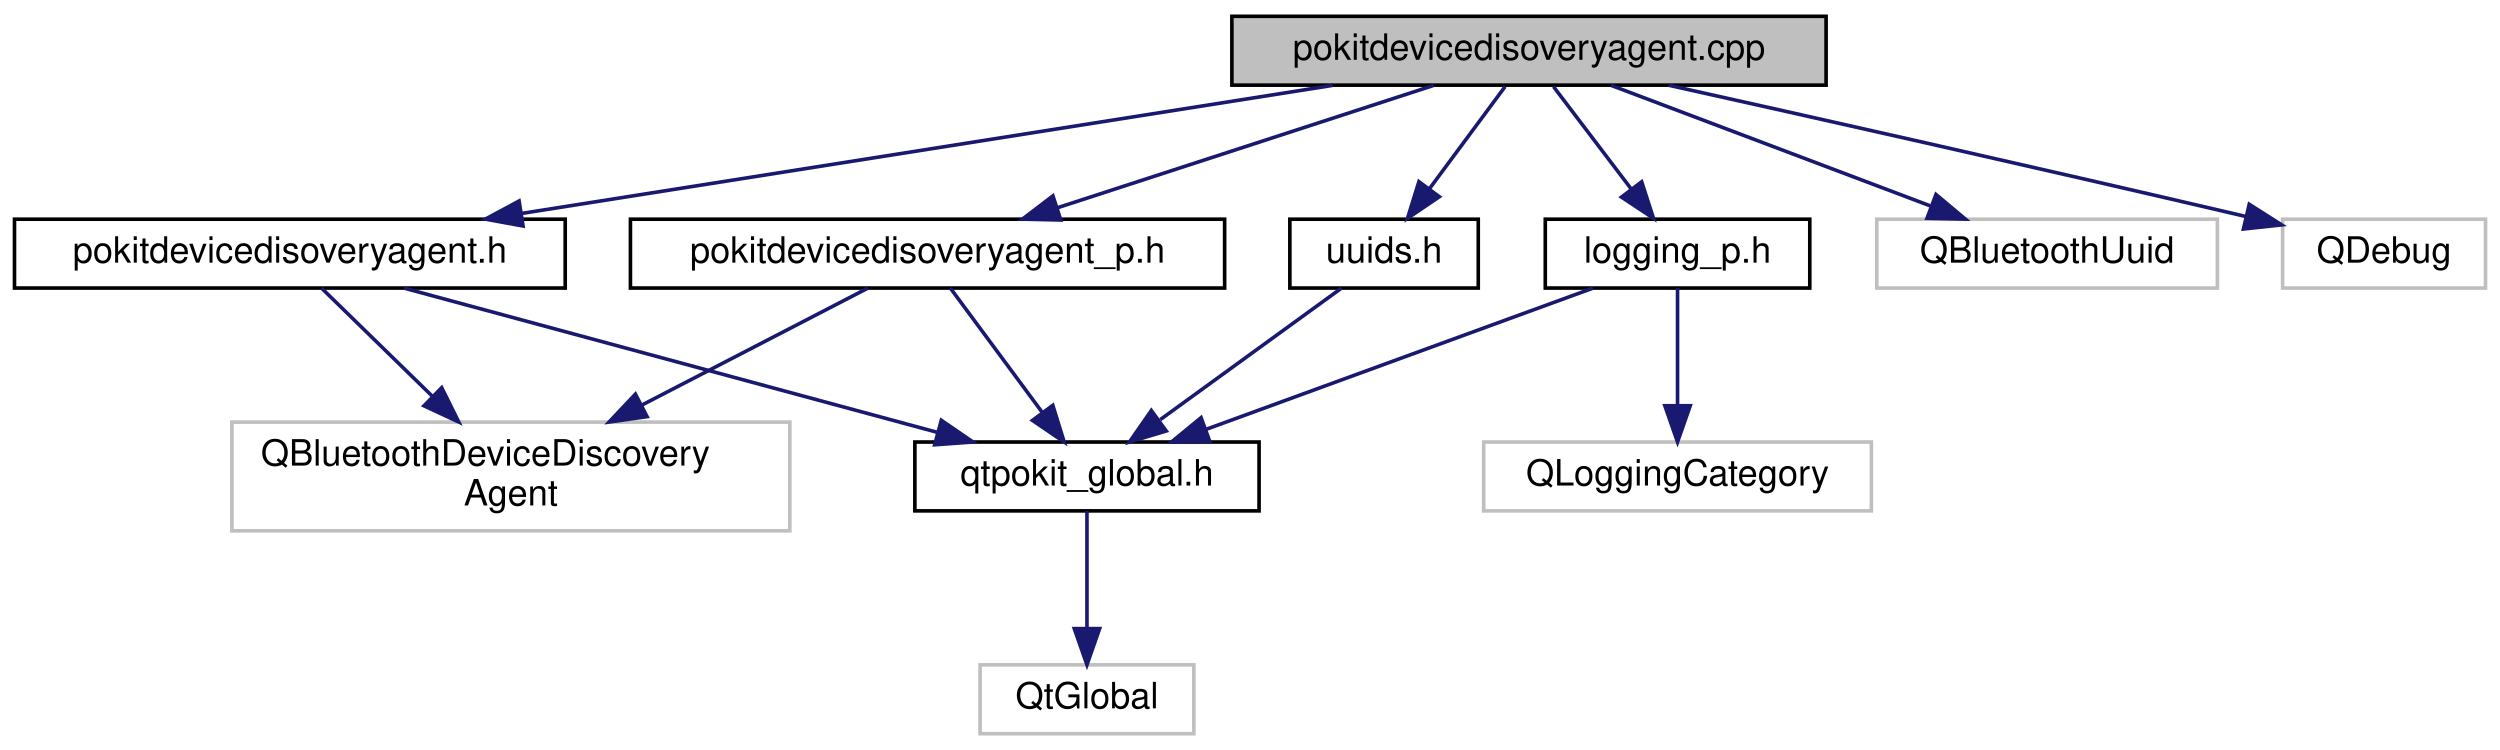
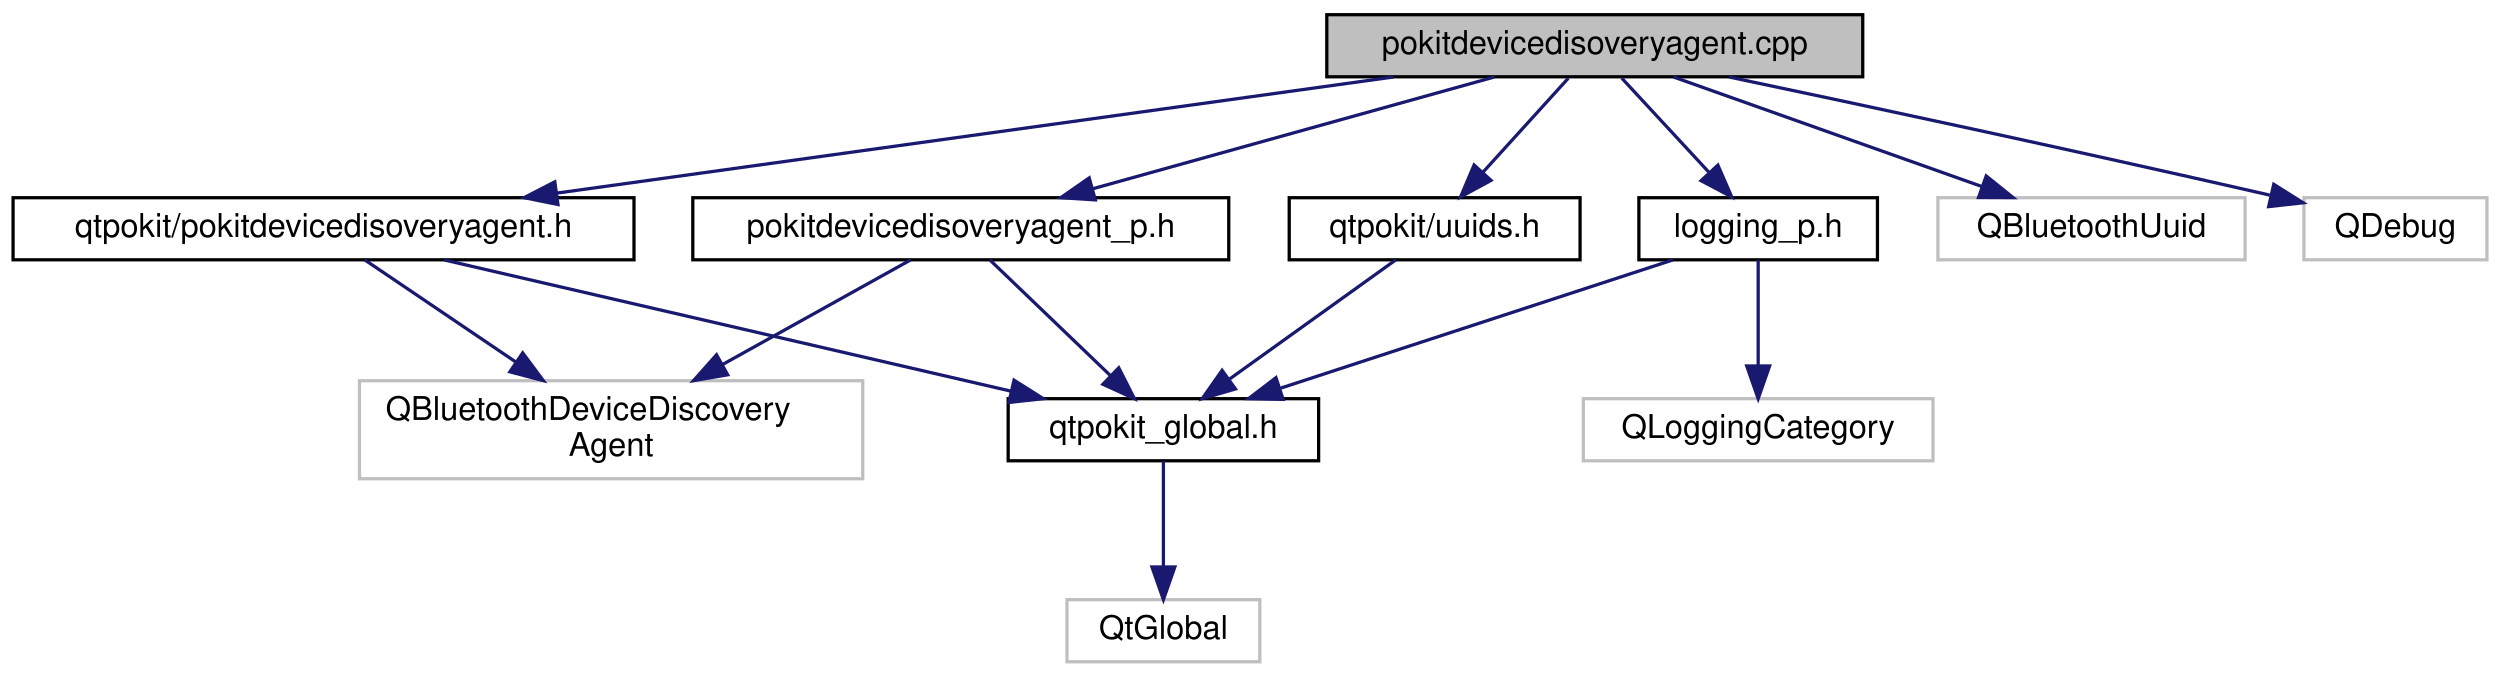
- <svg xmlns="http://www.w3.org/2000/svg" xmlns:xlink="http://www.w3.org/1999/xlink" width="690pt" height="207pt" viewBox="0.00 0.00 690.00 207.00">
+ <svg xmlns="http://www.w3.org/2000/svg" xmlns:xlink="http://www.w3.org/1999/xlink" width="765pt" height="207pt" viewBox="0.00 0.00 765.00 207.00">
  <g id="graph0" class="graph" transform="scale(1 1) rotate(0) translate(4 203)">
    <g id="node1" class="node">
      <g id="a_node1">
-         <a xlink:title="Defines the PokitDeviceDiscoveryAgent class.">
-           <polygon fill="#bfbfbf" stroke="black" points="336,-179.5 336,-198.5 500,-198.5 500,-179.5 336,-179.5" />
-           <text text-anchor="middle" x="418" y="-186.5" font-family="Helvetica,sans-Serif" font-size="10.00">pokitdevicedisoveryagent.cpp</text>
+         <a xlink:title="Defines the PokitDeviceDiscoveryAgent and PokitDeviceDiscoveryAgentPrivate classes.">
+           <polygon fill="#bfbfbf" stroke="black" points="402,-179.5 402,-198.5 566,-198.5 566,-179.5 402,-179.5" />
+           <text text-anchor="middle" x="484" y="-186.5" font-family="Helvetica,sans-Serif" font-size="10.00">pokitdevicedisoveryagent.cpp</text>
        </a>
      </g>
    </g>
    <g id="node2" class="node">
      <g id="a_node2">
        <a xlink:href="pokitdevicedisoveryagent_8h.html" target="_top" xlink:title="Declares the PokitDeviceDiscoveryAgent class.">
-           <polygon fill="none" stroke="black" points="0,-123.5 0,-142.5 152,-142.5 152,-123.5 0,-123.5" />
-           <text text-anchor="middle" x="76" y="-130.5" font-family="Helvetica,sans-Serif" font-size="10.00">pokitdevicedisoveryagent.h</text>
+           <polygon fill="none" stroke="black" points="0,-123.5 0,-142.5 190,-142.5 190,-123.5 0,-123.5" />
+           <text text-anchor="middle" x="95" y="-130.5" font-family="Helvetica,sans-Serif" font-size="10.00">qtpokit/pokitdevicedisoveryagent.h</text>
        </a>
      </g>
    </g>
    <g id="edge1" class="edge">
-       <path fill="none" stroke="midnightblue" d="M363.81,-179.44C303.02,-169.85 204.51,-154.29 139.99,-144.1" />
-       <polygon fill="midnightblue" stroke="midnightblue" points="140.36,-140.62 129.94,-142.52 139.27,-147.53 140.36,-140.62" />
+       <path fill="none" stroke="midnightblue" d="M422.36,-179.44C352.79,-169.79 239.79,-154.1 166.43,-143.92" />
+       <polygon fill="midnightblue" stroke="midnightblue" points="166.74,-140.42 156.35,-142.52 165.77,-147.36 166.74,-140.42" />
    </g>
    <g id="node6" class="node">
      <g id="a_node6">
        <a xlink:href="pokitdevicedisoveryagent__p_8h.html" target="_top" xlink:title="Declares the PokitDeviceDiscoveryAgent class.">
-           <polygon fill="none" stroke="black" points="170,-123.5 170,-142.5 334,-142.5 334,-123.5 170,-123.5" />
-           <text text-anchor="middle" x="252" y="-130.5" font-family="Helvetica,sans-Serif" font-size="10.00">pokitdevicedisoveryagent_p.h</text>
+           <polygon fill="none" stroke="black" points="208,-123.5 208,-142.5 372,-142.5 372,-123.5 208,-123.5" />
+           <text text-anchor="middle" x="290" y="-130.5" font-family="Helvetica,sans-Serif" font-size="10.00">pokitdevicedisoveryagent_p.h</text>
        </a>
      </g>
    </g>
    <g id="edge5" class="edge">
-       <path fill="none" stroke="midnightblue" d="M391.7,-179.44C363.65,-170.32 319.06,-155.81 287.82,-145.65" />
-       <polygon fill="midnightblue" stroke="midnightblue" points="288.77,-142.28 278.18,-142.52 286.61,-148.94 288.77,-142.28" />
+       <path fill="none" stroke="midnightblue" d="M453.26,-179.44C420.06,-170.2 367.01,-155.44 330.44,-145.26" />
+       <polygon fill="midnightblue" stroke="midnightblue" points="331.17,-141.83 320.6,-142.52 329.29,-148.57 331.17,-141.83" />
    </g>
    <g id="node7" class="node">
      <g id="a_node7">
-         <a xlink:href="logging__p_8h.html" target="_top" xlink:title="QtPokit logging categories.">
-           <polygon fill="none" stroke="black" points="422.5,-123.5 422.5,-142.5 495.5,-142.5 495.5,-123.5 422.5,-123.5" />
-           <text text-anchor="middle" x="459" y="-130.5" font-family="Helvetica,sans-Serif" font-size="10.00">logging_p.h</text>
+         <a xlink:href="uuids_8h.html" target="_top" xlink:title="Define official UUIDs from Pokit's Bluetooth API Definition document.">
+           <polygon fill="none" stroke="black" points="390.5,-123.5 390.5,-142.5 479.5,-142.5 479.5,-123.5 390.5,-123.5" />
+           <text text-anchor="middle" x="435" y="-130.5" font-family="Helvetica,sans-Serif" font-size="10.00">qtpokit/uuids.h</text>
        </a>
      </g>
    </g>
    <g id="edge8" class="edge">
-       <path fill="none" stroke="midnightblue" d="M424.77,-179.08C430.56,-171.46 439.06,-160.26 446.14,-150.94" />
-       <polygon fill="midnightblue" stroke="midnightblue" points="449.1,-152.83 452.36,-142.75 443.52,-148.6 449.1,-152.83" />
+       <path fill="none" stroke="midnightblue" d="M475.91,-179.08C468.84,-171.3 458.41,-159.8 449.85,-150.37" />
+       <polygon fill="midnightblue" stroke="midnightblue" points="452.25,-147.8 442.94,-142.75 447.07,-152.51 452.25,-147.8" />
    </g>
-     <g id="node9" class="node">
-       <g id="a_node9">
-         <a xlink:href="uuids_8h.html" target="_top" xlink:title="Define official UUIDs from Pokit's Bluetooth API Definition document.">
-           <polygon fill="none" stroke="black" points="352,-123.5 352,-142.5 404,-142.5 404,-123.5 352,-123.5" />
-           <text text-anchor="middle" x="378" y="-130.5" font-family="Helvetica,sans-Serif" font-size="10.00">uuids.h</text>
+     <g id="node8" class="node">
+       <g id="a_node8">
+         <a xlink:href="logging__p_8h.html" target="_top" xlink:title="QtPokit logging categories.">
+           <polygon fill="none" stroke="black" points="497.5,-123.5 497.5,-142.5 570.5,-142.5 570.5,-123.5 497.5,-123.5" />
+           <text text-anchor="middle" x="534" y="-130.5" font-family="Helvetica,sans-Serif" font-size="10.00">logging_p.h</text>
        </a>
      </g>
    </g>
-     <g id="edge11" class="edge">
-       <path fill="none" stroke="midnightblue" d="M411.39,-179.08C405.74,-171.46 397.46,-160.26 390.55,-150.94" />
-       <polygon fill="midnightblue" stroke="midnightblue" points="393.25,-148.7 384.48,-142.75 387.62,-152.87 393.25,-148.7" />
+     <g id="edge10" class="edge">
+       <path fill="none" stroke="midnightblue" d="M492.26,-179.08C499.46,-171.3 510.11,-159.8 518.85,-150.37" />
+       <polygon fill="midnightblue" stroke="midnightblue" points="521.67,-152.47 525.9,-142.75 516.53,-147.71 521.67,-152.47" />
    </g>
    <g id="node10" class="node">
      <g id="a_node10">
        <a xlink:title=" ">
-           <polygon fill="none" stroke="#bfbfbf" points="514,-123.5 514,-142.5 608,-142.5 608,-123.5 514,-123.5" />
-           <text text-anchor="middle" x="561" y="-130.5" font-family="Helvetica,sans-Serif" font-size="10.00">QBluetoothUuid</text>
+           <polygon fill="none" stroke="#bfbfbf" points="589,-123.5 589,-142.5 683,-142.5 683,-123.5 589,-123.5" />
+           <text text-anchor="middle" x="636" y="-130.5" font-family="Helvetica,sans-Serif" font-size="10.00">QBluetoothUuid</text>
        </a>
      </g>
    </g>
    <g id="edge13" class="edge">
-       <path fill="none" stroke="midnightblue" d="M440.66,-179.44C464.4,-170.48 501.91,-156.31 528.74,-146.18" />
-       <polygon fill="midnightblue" stroke="midnightblue" points="530.33,-149.32 538.45,-142.52 527.86,-142.77 530.33,-149.32" />
+       <path fill="none" stroke="midnightblue" d="M508.08,-179.44C533.54,-170.4 573.89,-156.06 602.46,-145.92" />
+       <polygon fill="midnightblue" stroke="midnightblue" points="603.78,-149.16 612.03,-142.52 601.43,-142.57 603.78,-149.16" />
    </g>
    <g id="node11" class="node">
      <g id="a_node11">
        <a xlink:title=" ">
-           <polygon fill="none" stroke="#bfbfbf" points="626,-123.5 626,-142.5 682,-142.5 682,-123.5 626,-123.5" />
-           <text text-anchor="middle" x="654" y="-130.5" font-family="Helvetica,sans-Serif" font-size="10.00">QDebug</text>
+           <polygon fill="none" stroke="#bfbfbf" points="701,-123.5 701,-142.5 757,-142.5 757,-123.5 701,-123.5" />
+           <text text-anchor="middle" x="729" y="-130.5" font-family="Helvetica,sans-Serif" font-size="10.00">QDebug</text>
        </a>
      </g>
    </g>
    <g id="edge14" class="edge">
-       <path fill="none" stroke="midnightblue" d="M456.56,-179.47C494.65,-171.01 554.81,-157.53 615.92,-143.23" />
-       <polygon fill="midnightblue" stroke="midnightblue" points="616.79,-146.62 625.73,-140.93 615.19,-139.8 616.79,-146.62" />
+       <path fill="none" stroke="midnightblue" d="M525.11,-179.43C564.99,-171.04 627.46,-157.72 690.6,-143.28" />
+       <polygon fill="midnightblue" stroke="midnightblue" points="691.77,-146.6 700.74,-140.95 690.21,-139.78 691.77,-146.6" />
    </g>
    <g id="node3" class="node">
      <g id="a_node3">
-         <a xlink:title=" ">
-           <polygon fill="none" stroke="#bfbfbf" points="60,-56.5 60,-86.5 214,-86.5 214,-56.5 60,-56.5" />
-           <text text-anchor="start" x="68" y="-74.5" font-family="Helvetica,sans-Serif" font-size="10.00">QBluetoothDeviceDiscovery</text>
-           <text text-anchor="middle" x="137" y="-63.5" font-family="Helvetica,sans-Serif" font-size="10.00">Agent</text>
+         <a xlink:href="qtpokit__global_8h.html" target="_top" xlink:title="Global QtPokit library macros.">
+           <polygon fill="none" stroke="black" points="304.5,-62 304.5,-81 399.5,-81 399.5,-62 304.5,-62" />
+           <text text-anchor="middle" x="352" y="-69" font-family="Helvetica,sans-Serif" font-size="10.00">qtpokit_global.h</text>
        </a>
      </g>
    </g>
    <g id="edge2" class="edge">
-       <path fill="none" stroke="midnightblue" d="M84.74,-123.48C92.69,-115.72 104.76,-103.94 115.3,-93.66" />
-       <polygon fill="midnightblue" stroke="midnightblue" points="117.91,-96.01 122.62,-86.52 113.02,-91 117.91,-96.01" />
+       <path fill="none" stroke="midnightblue" d="M131.82,-123.48C177.53,-112.89 255.53,-94.84 305.37,-83.3" />
+       <polygon fill="midnightblue" stroke="midnightblue" points="306.29,-86.67 315.25,-81.01 304.71,-79.85 306.29,-86.67" />
+     </g>
+     <g id="node5" class="node">
+       <g id="a_node5">
+         <a xlink:title=" ">
+           <polygon fill="none" stroke="#bfbfbf" points="106,-56.5 106,-86.5 260,-86.5 260,-56.5 106,-56.5" />
+           <text text-anchor="start" x="114" y="-74.5" font-family="Helvetica,sans-Serif" font-size="10.00">QBluetoothDeviceDiscovery</text>
+           <text text-anchor="middle" x="183" y="-63.5" font-family="Helvetica,sans-Serif" font-size="10.00">Agent</text>
+         </a>
+       </g>
+     </g>
+     <g id="edge4" class="edge">
+       <path fill="none" stroke="midnightblue" d="M107.61,-123.48C119.64,-115.34 138.2,-102.79 153.9,-92.18" />
+       <polygon fill="midnightblue" stroke="midnightblue" points="155.94,-95.02 162.26,-86.52 152.02,-89.22 155.94,-95.02" />
    </g>
    <g id="node4" class="node">
      <g id="a_node4">
-         <a xlink:href="qtpokit__global_8h.html" target="_top" xlink:title="Global QtPokit library macros.">
-           <polygon fill="none" stroke="black" points="248.5,-62 248.5,-81 343.5,-81 343.5,-62 248.5,-62" />
-           <text text-anchor="middle" x="296" y="-69" font-family="Helvetica,sans-Serif" font-size="10.00">qtpokit_global.h</text>
+         <a xlink:title=" ">
+           <polygon fill="none" stroke="#bfbfbf" points="322.5,-0.5 322.5,-19.5 381.5,-19.5 381.5,-0.5 322.5,-0.5" />
+           <text text-anchor="middle" x="352" y="-7.5" font-family="Helvetica,sans-Serif" font-size="10.00">QtGlobal</text>
        </a>
      </g>
    </g>
    <g id="edge3" class="edge">
-       <path fill="none" stroke="midnightblue" d="M107.52,-123.48C146.24,-113 212.02,-95.21 254.74,-83.66" />
-       <polygon fill="midnightblue" stroke="midnightblue" points="255.8,-87 264.54,-81.01 253.97,-80.24 255.8,-87" />
+       <path fill="none" stroke="midnightblue" d="M352,-61.98C352,-53.58 352,-40.48 352,-29.66" />
+       <polygon fill="midnightblue" stroke="midnightblue" points="355.5,-29.51 352,-19.51 348.5,-29.51 355.5,-29.51" />
    </g>
-     <g id="node5" class="node">
-       <g id="a_node5">
+     <g id="edge6" class="edge">
+       <path fill="none" stroke="midnightblue" d="M298.88,-123.48C308.46,-114.28 323.91,-99.46 335.69,-88.16" />
+       <polygon fill="midnightblue" stroke="midnightblue" points="338.34,-90.46 343.13,-81.01 333.49,-85.41 338.34,-90.46" />
+     </g>
+     <g id="edge7" class="edge">
+       <path fill="none" stroke="midnightblue" d="M274.67,-123.48C259.7,-115.15 236.42,-102.21 217.07,-91.45" />
+       <polygon fill="midnightblue" stroke="midnightblue" points="218.66,-88.32 208.22,-86.52 215.26,-94.44 218.66,-88.32" />
+     </g>
+     <g id="edge9" class="edge">
+       <path fill="none" stroke="midnightblue" d="M423.11,-123.48C409.8,-113.93 388,-98.31 372.04,-86.87" />
+       <polygon fill="midnightblue" stroke="midnightblue" points="374.04,-83.99 363.87,-81.01 369.96,-89.68 374.04,-83.99" />
+     </g>
+     <g id="edge11" class="edge">
+       <path fill="none" stroke="midnightblue" d="M507.92,-123.48C476.43,-113.18 423.3,-95.81 387.94,-84.25" />
+       <polygon fill="midnightblue" stroke="midnightblue" points="388.62,-80.79 378.03,-81.01 386.45,-87.44 388.62,-80.79" />
+     </g>
+     <g id="node9" class="node">
+       <g id="a_node9">
        <a xlink:title=" ">
-           <polygon fill="none" stroke="#bfbfbf" points="266.5,-0.5 266.5,-19.5 325.5,-19.5 325.5,-0.5 266.5,-0.5" />
-           <text text-anchor="middle" x="296" y="-7.5" font-family="Helvetica,sans-Serif" font-size="10.00">QtGlobal</text>
+           <polygon fill="none" stroke="#bfbfbf" points="480.5,-62 480.5,-81 587.5,-81 587.5,-62 480.5,-62" />
+           <text text-anchor="middle" x="534" y="-69" font-family="Helvetica,sans-Serif" font-size="10.00">QLoggingCategory</text>
        </a>
      </g>
    </g>
-     <g id="edge4" class="edge">
-       <path fill="none" stroke="midnightblue" d="M296,-61.98C296,-53.58 296,-40.48 296,-29.66" />
-       <polygon fill="midnightblue" stroke="midnightblue" points="299.5,-29.51 296,-19.51 292.5,-29.51 299.5,-29.51" />
-     </g>
-     <g id="edge6" class="edge">
-       <path fill="none" stroke="midnightblue" d="M235.52,-123.48C219.29,-115.08 193.96,-101.97 173.05,-91.15" />
-       <polygon fill="midnightblue" stroke="midnightblue" points="174.59,-88.01 164.1,-86.52 171.38,-94.23 174.59,-88.01" />
-     </g>
-     <g id="edge7" class="edge">
-       <path fill="none" stroke="midnightblue" d="M258.3,-123.48C264.9,-114.55 275.44,-100.31 283.69,-89.14" />
-       <polygon fill="midnightblue" stroke="midnightblue" points="286.58,-91.13 289.71,-81.01 280.95,-86.97 286.58,-91.13" />
-     </g>
-     <g id="edge9" class="edge">
-       <path fill="none" stroke="midnightblue" d="M435.65,-123.48C407.69,-113.27 360.67,-96.11 329.01,-84.55" />
-       <polygon fill="midnightblue" stroke="midnightblue" points="329.9,-81.15 319.31,-81.01 327.5,-87.73 329.9,-81.15" />
-     </g>
-     <g id="node8" class="node">
-       <g id="a_node8">
-         <a xlink:title=" ">
-           <polygon fill="none" stroke="#bfbfbf" points="405.5,-62 405.5,-81 512.5,-81 512.5,-62 405.5,-62" />
-           <text text-anchor="middle" x="459" y="-69" font-family="Helvetica,sans-Serif" font-size="10.00">QLoggingCategory</text>
-         </a>
-       </g>
-     </g>
-     <g id="edge10" class="edge">
-       <path fill="none" stroke="midnightblue" d="M459,-123.48C459,-115.08 459,-101.98 459,-91.16" />
-       <polygon fill="midnightblue" stroke="midnightblue" points="462.5,-91.01 459,-81.01 455.5,-91.01 462.5,-91.01" />
-     </g>
    <g id="edge12" class="edge">
-       <path fill="none" stroke="midnightblue" d="M366.25,-123.48C353.22,-114.02 331.96,-98.6 316.24,-87.19" />
-       <polygon fill="midnightblue" stroke="midnightblue" points="317.88,-84.05 307.73,-81.01 313.77,-89.71 317.88,-84.05" />
+       <path fill="none" stroke="midnightblue" d="M534,-123.48C534,-115.08 534,-101.98 534,-91.16" />
+       <polygon fill="midnightblue" stroke="midnightblue" points="537.5,-91.01 534,-81.01 530.5,-91.01 537.5,-91.01" />
    </g>
  </g>
</svg>
